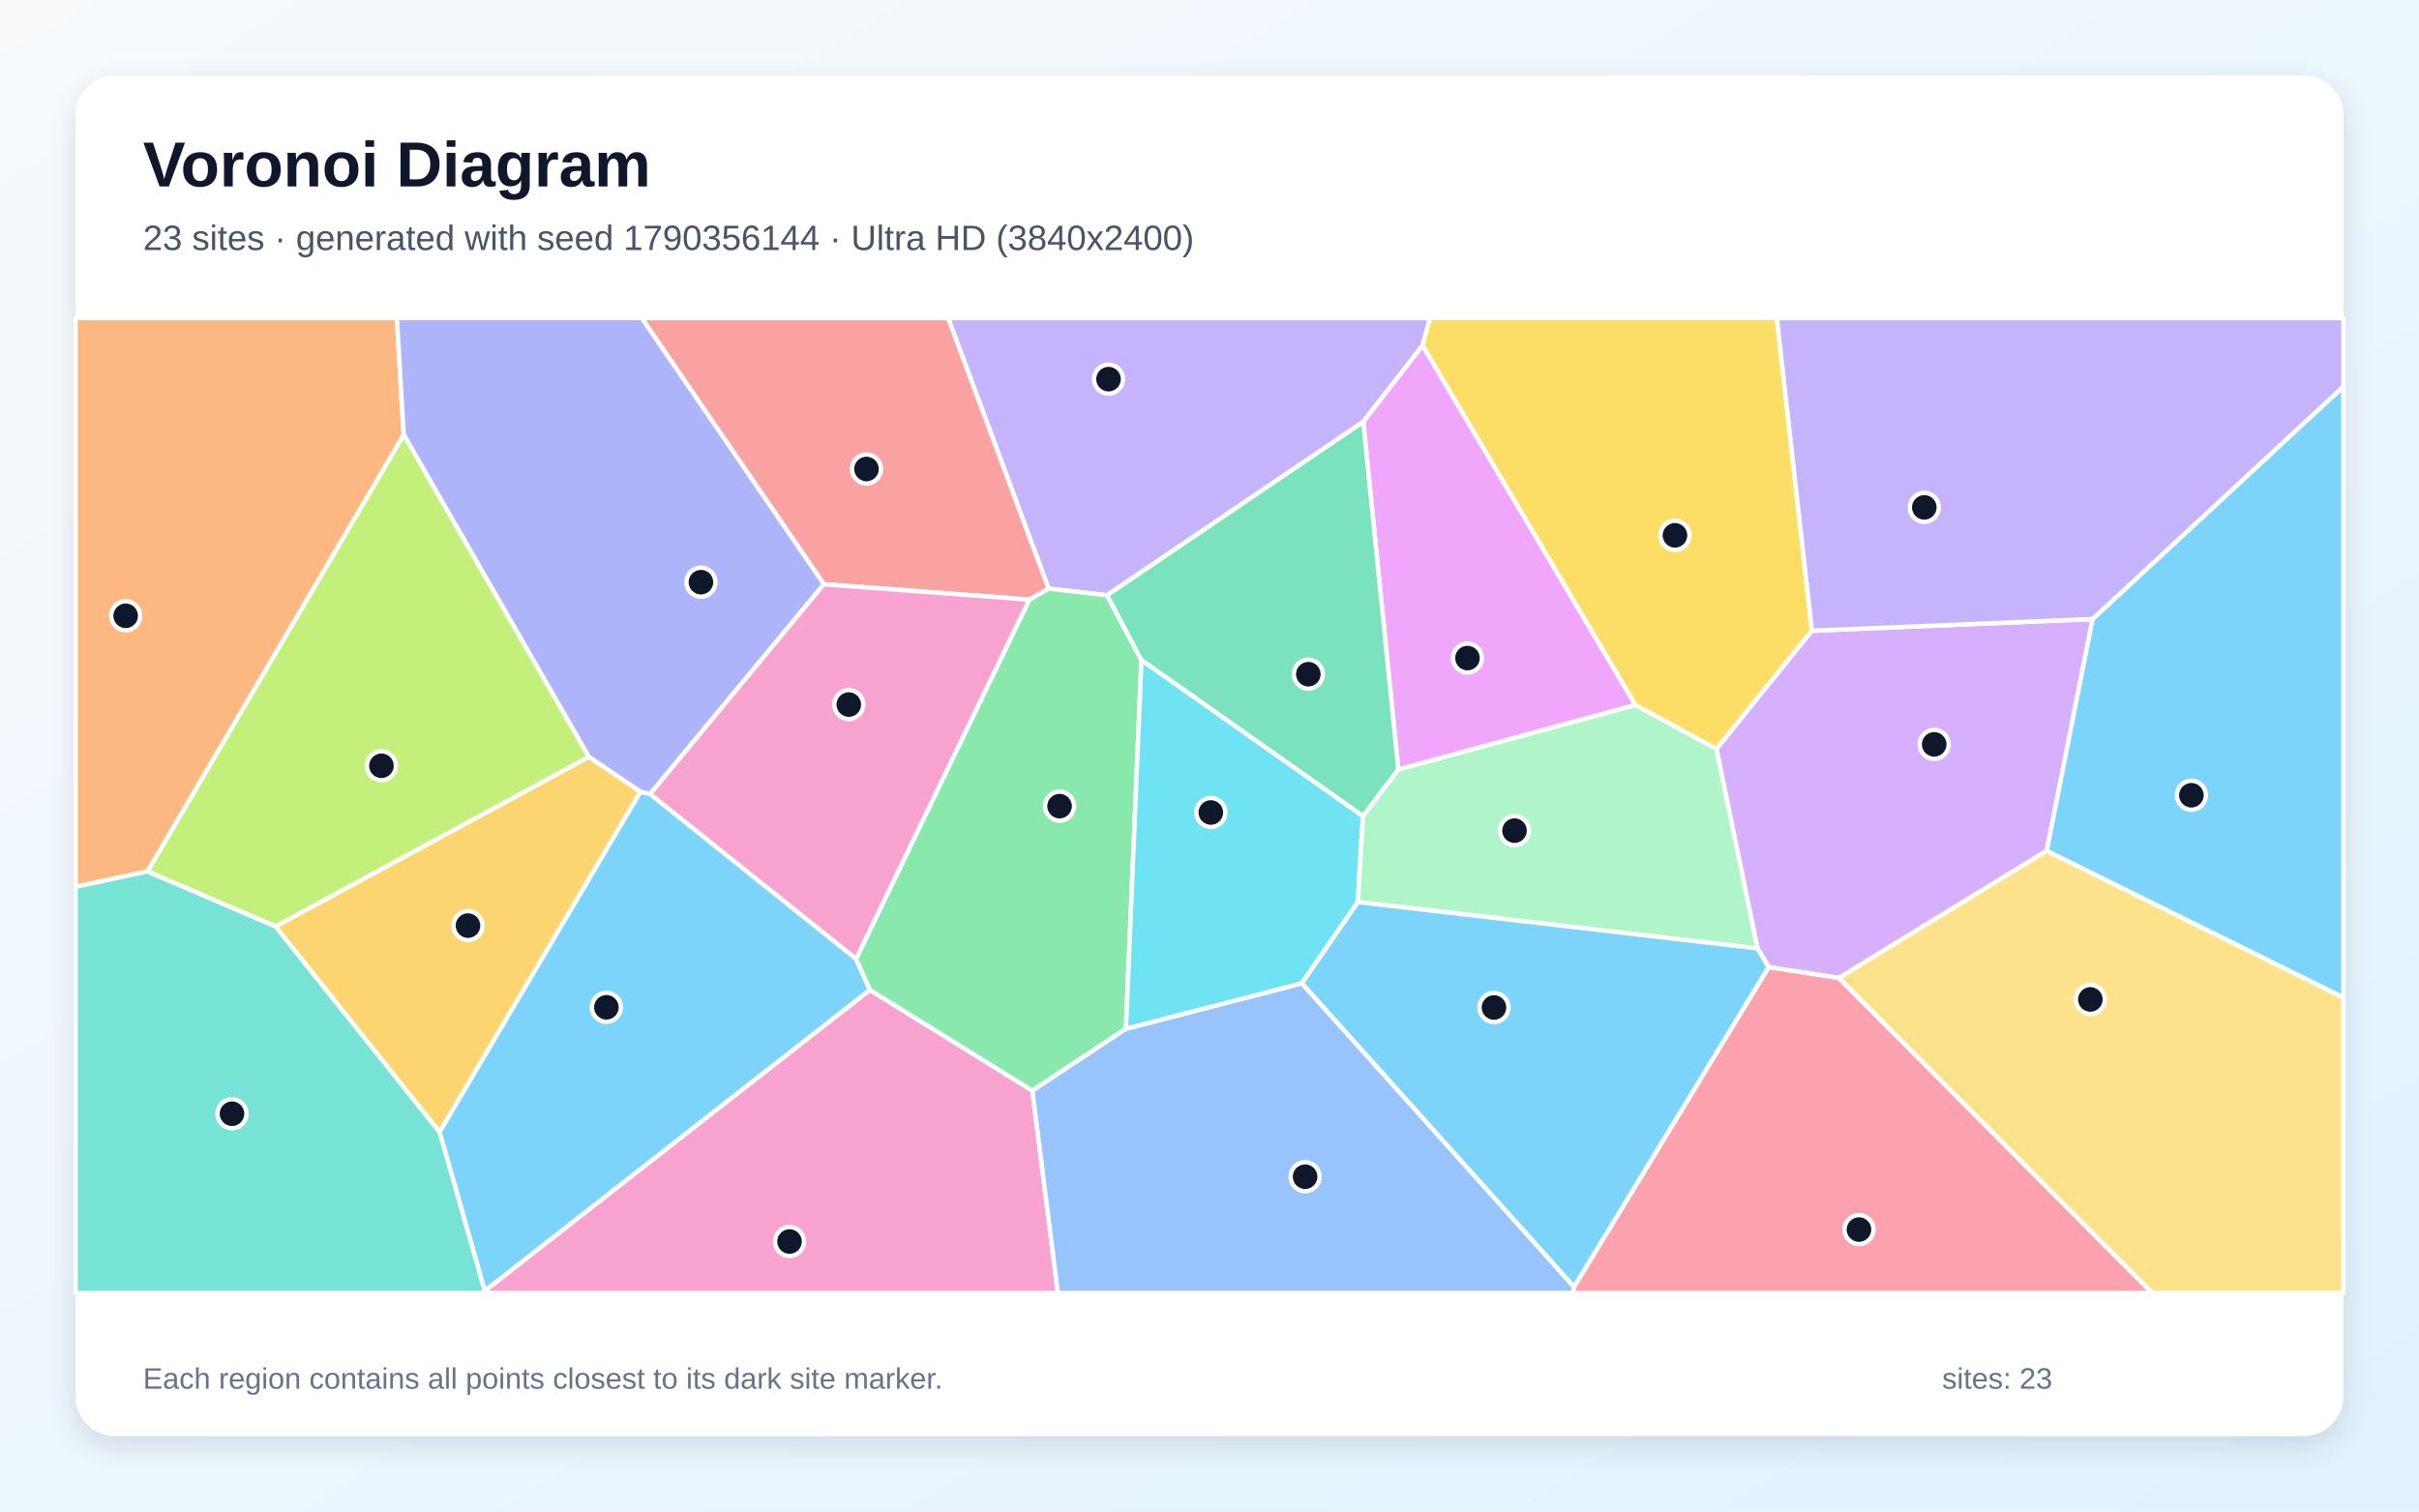
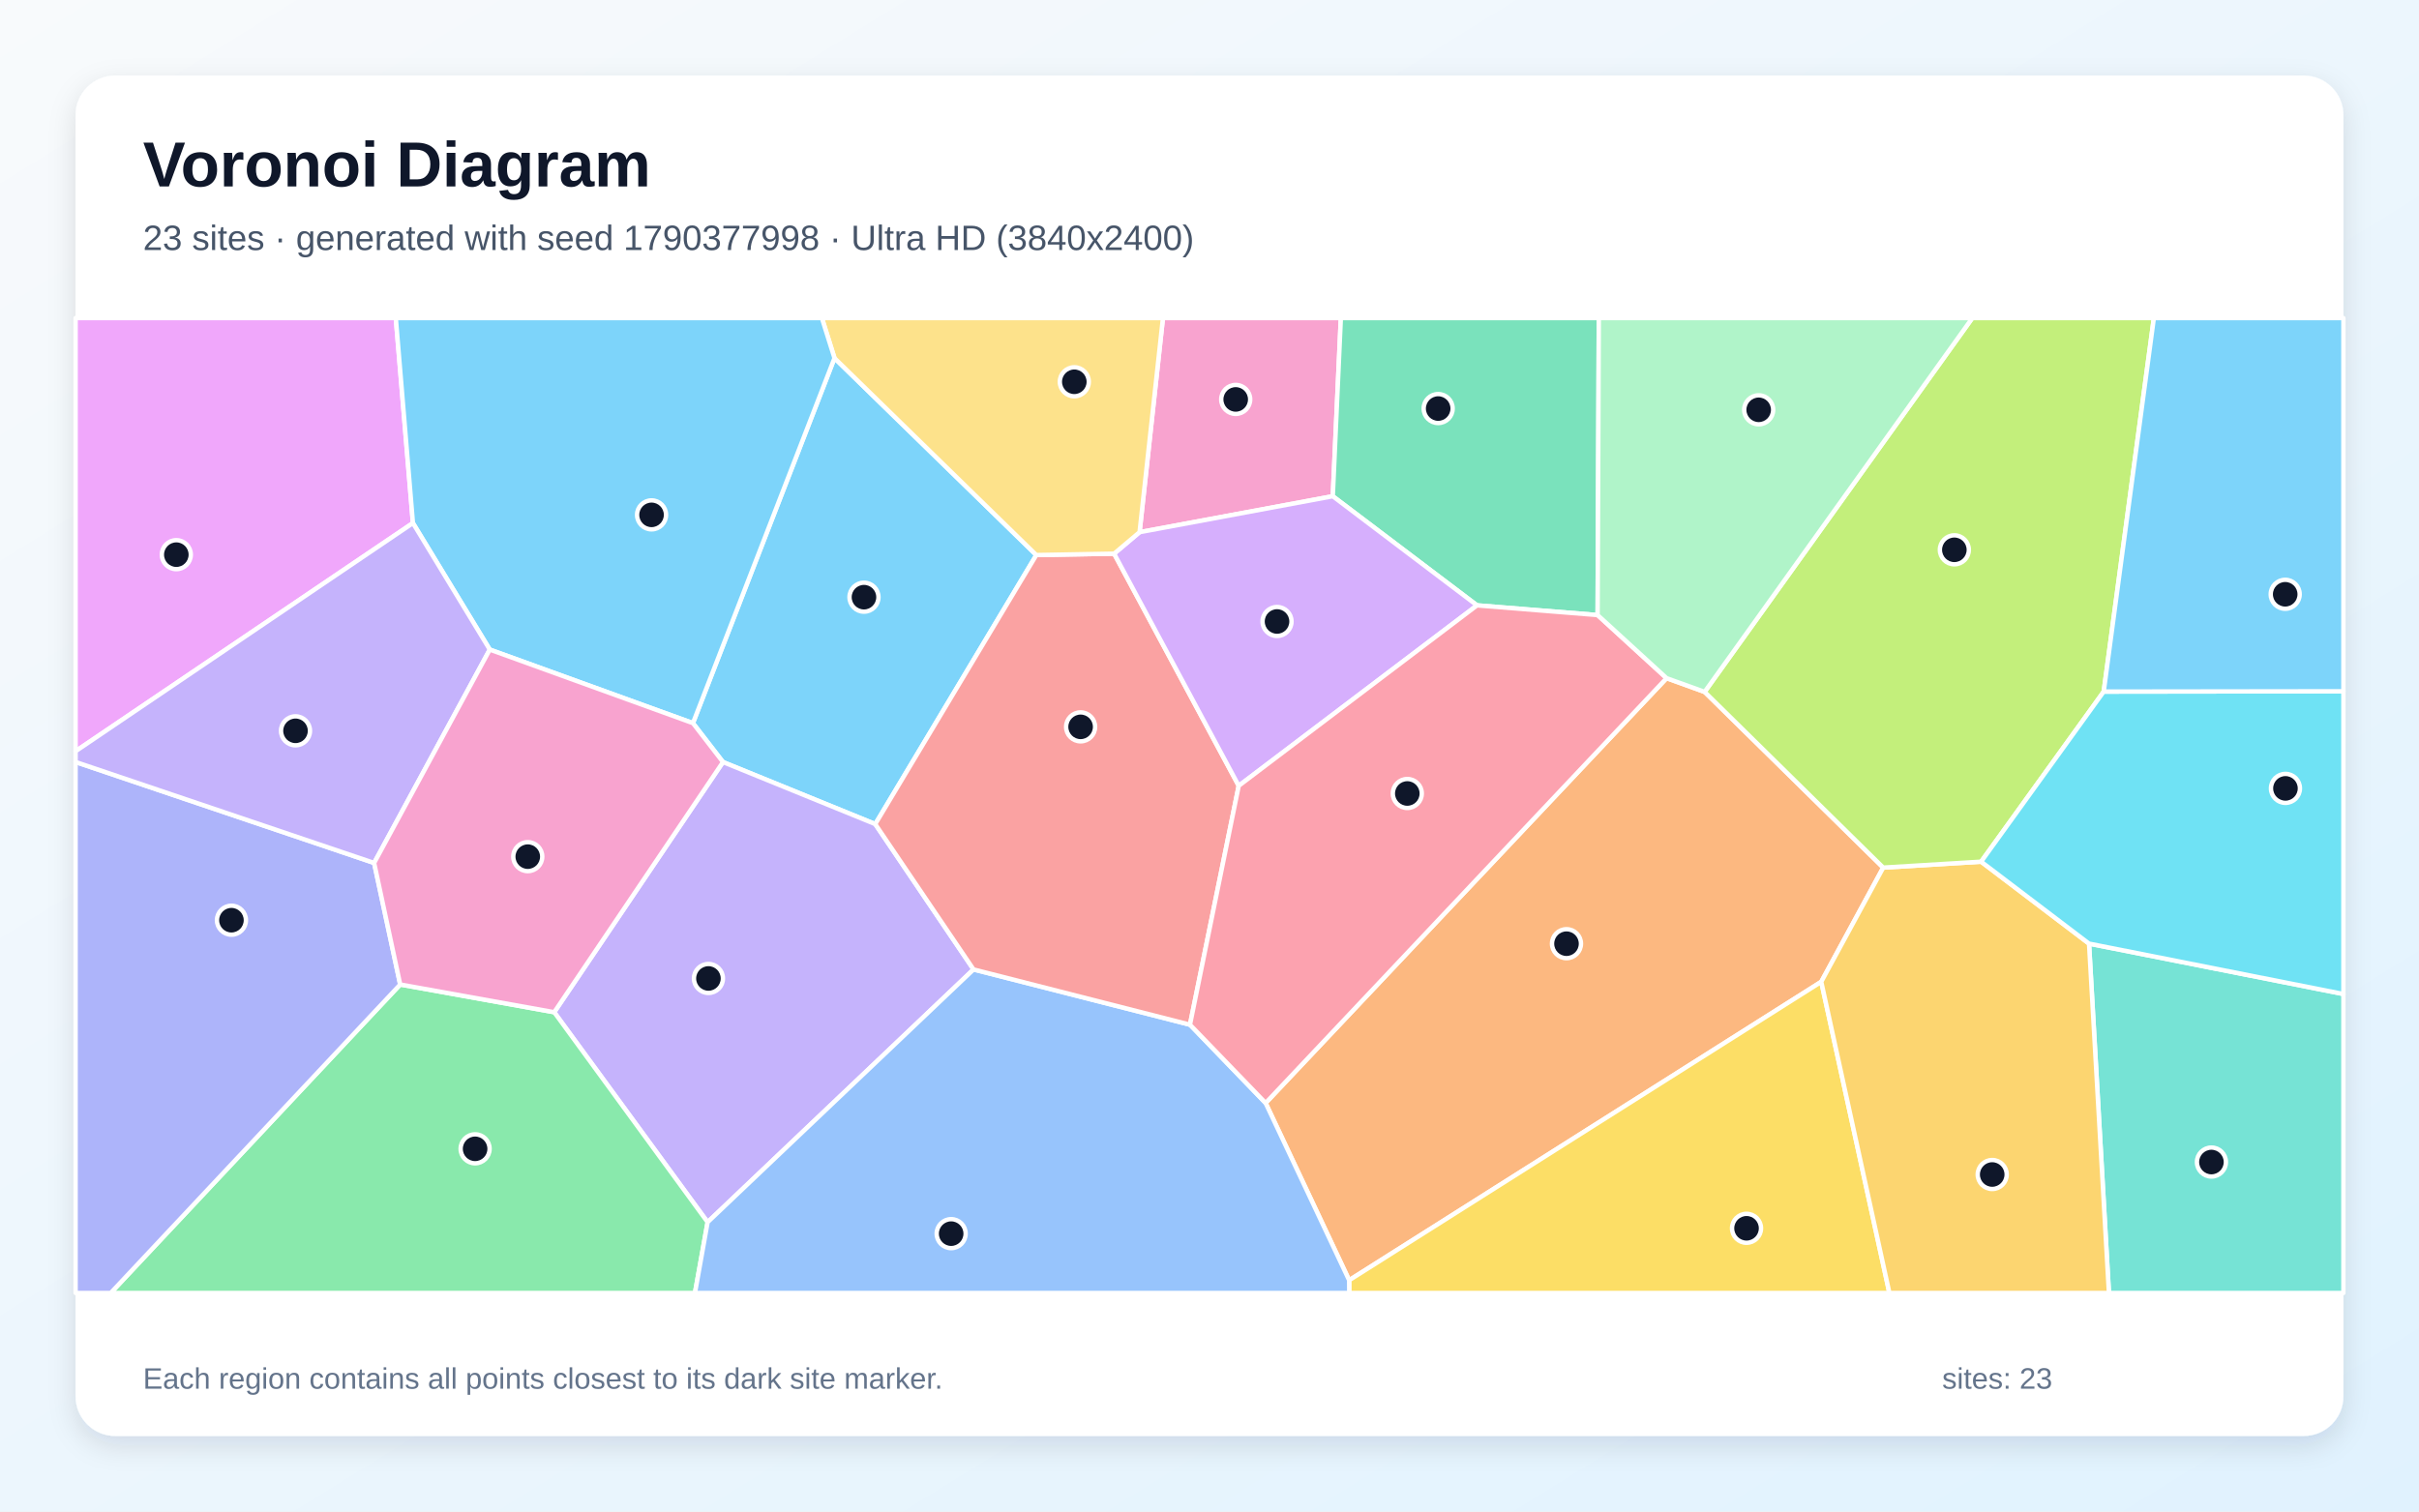
<svg xmlns="http://www.w3.org/2000/svg" width="3840" height="2400" viewBox="0 0 3840 2400" role="img" aria-labelledby="title description">
  <defs>
    <linearGradient id="background" x1="0" y1="0" x2="1" y2="1">
      <stop stop-color="#F8FAFC" />
      <stop offset="1" stop-color="#E0F2FE" />
    </linearGradient>
    <filter id="shadow" x="-5%" y="-5%" width="110%" height="110%">
      <feDropShadow dx="0" dy="15" stdDeviation="22" flood-color="#0F172A" flood-opacity=".12" />
    </filter>
  </defs>
  <rect width="3840" height="2400" fill="url(#background)" />
  <rect x="120" y="120" width="3600" height="2160" rx="63" fill="#FFFFFF" filter="url(#shadow)" />
  <g font-family="Arial, sans-serif">
    <text x="227" y="296" font-size="101" font-weight="700" fill="#0F172A">Voronoi Diagram</text>
-     <text x="227" y="397" font-size="56" fill="#475569">23 sites · generated with seed 1790356144 · Ultra HD (3840x2400)</text>
+     <text x="227" y="397" font-size="56" fill="#475569">23 sites · generated with seed 1790377998 · Ultra HD (3840x2400)</text>
  </g>
  <g stroke="#FFFFFF" stroke-width="7" stroke-linejoin="round">
-     <polygon points="697.7,1797.2 1016.5,1257.2 1032.1,1260.7 1359.0,1522.4 1381.0,1571.9 769.5,2049.9" fill="#38BDF8" fill-opacity="0.65" />
-     <polygon points="2258.2,548.7 2164.1,669.8 1757.4,945.2 1664.6,934.6 1505.1,505.0 2270.2,505.0" fill="#A78BFA" fill-opacity="0.65" />
-     <polygon points="769.5,2049.9 1381.0,1571.9 1638.9,1731.8 1679.3,2053.0 768.8,2053.0" fill="#F472B6" fill-opacity="0.65" />
-     <polygon points="640.9,690.5 234.3,1383.7 120.0,1408.1 120.0,505.0 630.0,505.0" fill="#FB923C" fill-opacity="0.65" />
-     <polygon points="2876.3,1001.5 2724.7,1189.4 2596.0,1119.5 2258.2,548.7 2270.2,505.0 2820.6,505.0" fill="#FACC15" fill-opacity="0.65" />
-     <polygon points="1812.0,1048.1 1787.4,1633.5 1638.9,1731.8 1381.0,1571.9 1359.0,1522.4 1633.9,952.1 1664.6,934.6 1757.4,945.2" fill="#4ADE80" fill-opacity="0.65" />
-     <polygon points="120.0,1408.1 234.3,1383.7 437.5,1470.9 697.7,1797.2 769.5,2049.9 768.8,2053.0 120.0,2053.0" fill="#2DD4BF" fill-opacity="0.65" />
-     <polygon points="1638.9,1731.8 1787.4,1633.5 2066.7,1561.2 2498.7,2043.2 2497.8,2053.0 1679.3,2053.0" fill="#60A5FA" fill-opacity="0.65" />
-     <polygon points="2219.8,1222.0 2164.1,669.8 2258.2,548.7 2596.0,1119.5" fill="#E879F9" fill-opacity="0.65" />
-     <polygon points="2219.8,1222.0 2163.6,1296.0 1812.0,1048.1 1757.4,945.2 2164.1,669.8" fill="#34D399" fill-opacity="0.65" />
-     <polygon points="1664.6,934.6 1633.9,952.1 1307.8,927.7 1018.7,505.0 1505.1,505.0" fill="#F87171" fill-opacity="0.65" />
-     <polygon points="1307.8,927.7 1032.1,1260.7 1016.5,1257.2 934.7,1201.8 640.9,690.5 630.0,505.0 1018.7,505.0" fill="#818CF8" fill-opacity="0.65" />
-     <polygon points="437.5,1470.9 934.7,1201.8 1016.5,1257.2 697.7,1797.2" fill="#FBBF24" fill-opacity="0.65" />
-     <polygon points="934.7,1201.8 437.5,1470.9 234.3,1383.7 640.9,690.5" fill="#A3E635" fill-opacity="0.65" />
-     <polygon points="3321.9,982.9 3249.1,1350.9 2919.1,1552.9 2807.6,1535.6 2789.8,1505.9 2724.7,1189.4 2876.3,1001.5" fill="#C084FC" fill-opacity="0.65" />
-     <polygon points="2498.7,2043.2 2807.6,1535.6 2919.1,1552.9 3416.6,2053.0 2497.8,2053.0" fill="#FB7185" fill-opacity="0.65" />
-     <polygon points="2163.6,1296.0 2155.5,1432.3 2066.7,1561.2 1787.4,1633.5 1812.0,1048.1" fill="#22D3EE" fill-opacity="0.65" />
-     <polygon points="2789.8,1505.9 2155.5,1432.3 2163.6,1296.0 2219.8,1222.0 2596.0,1119.5 2724.7,1189.4" fill="#86EFAC" fill-opacity="0.65" />
-     <polygon points="2919.1,1552.9 3249.1,1350.9 3720.0,1583.9 3720.0,2053.0 3416.6,2053.0" fill="#FCD34D" fill-opacity="0.65" />
-     <polygon points="3249.1,1350.9 3321.9,982.9 3720.0,613.7 3720.0,1583.9" fill="#38BDF8" fill-opacity="0.65" />
-     <polygon points="2498.7,2043.2 2066.7,1561.2 2155.5,1432.3 2789.8,1505.9 2807.6,1535.6" fill="#38BDF8" fill-opacity="0.65" />
-     <polygon points="3321.9,982.9 2876.3,1001.5 2820.6,505.0 3720.0,505.0 3720.0,613.7" fill="#A78BFA" fill-opacity="0.65" />
-     <polygon points="1307.8,927.7 1633.9,952.1 1359.0,1522.4 1032.1,1260.7" fill="#F472B6" fill-opacity="0.65" />
+     <polygon points="1100.0,1148.2 1324.7,568.6 1645.1,881.3 1389.4,1308.5 1147.7,1210.0" fill="#38BDF8" fill-opacity="0.65" />
+     <polygon points="1545.4,1539.3 1123.3,1940.6 879.8,1607.2 1147.7,1210.0 1389.4,1308.5" fill="#A78BFA" fill-opacity="0.65" />
+     <polygon points="2115.7,787.9 1809.0,845.0 1846.1,505.0 2128.5,505.0" fill="#F472B6" fill-opacity="0.65" />
+     <polygon points="2009.1,1751.4 2645.6,1076.8 2706.0,1098.6 2989.5,1377.6 2891.1,1558.9 2141.7,2032.8" fill="#FB923C" fill-opacity="0.65" />
+     <polygon points="2141.7,2032.8 2891.1,1558.9 2999.3,2053.0 2141.8,2053.0" fill="#FACC15" fill-opacity="0.65" />
+     <polygon points="635.3,1563.2 879.8,1607.2 1123.3,1940.6 1103.2,2053.0 175.7,2053.0" fill="#4ADE80" fill-opacity="0.65" />
+     <polygon points="3316.2,1498.3 3720.0,1578.3 3720.0,2053.0 3347.8,2053.0" fill="#2DD4BF" fill-opacity="0.65" />
+     <polygon points="1123.3,1940.6 1545.4,1539.3 1889.0,1627.0 2009.1,1751.4 2141.7,2032.8 2141.8,2053.0 1103.2,2053.0" fill="#60A5FA" fill-opacity="0.65" />
+     <polygon points="655.5,830.5 120.0,1192.8 120.0,505.0 628.3,505.0" fill="#E879F9" fill-opacity="0.65" />
+     <polygon points="2536.1,976.6 2344.7,961.2 2115.7,787.9 2128.5,505.0 2538.0,505.0" fill="#34D399" fill-opacity="0.65" />
+     <polygon points="1768.6,879.1 1966.4,1247.7 1889.0,1627.0 1545.4,1539.3 1389.4,1308.5 1645.1,881.3" fill="#F87171" fill-opacity="0.65" />
+     <polygon points="120.0,1209.9 593.9,1370.2 635.3,1563.2 175.7,2053.0 120.0,2053.0" fill="#818CF8" fill-opacity="0.65" />
+     <polygon points="2891.1,1558.9 2989.5,1377.6 3144.9,1368.2 3316.2,1498.3 3347.8,2053.0 2999.3,2053.0" fill="#FBBF24" fill-opacity="0.65" />
+     <polygon points="3339.5,1098.1 3144.9,1368.2 2989.5,1377.6 2706.0,1098.6 3130.9,505.0 3419.1,505.0" fill="#A3E635" fill-opacity="0.65" />
+     <polygon points="2344.7,961.2 1966.4,1247.7 1768.6,879.1 1809.0,845.0 2115.7,787.9" fill="#C084FC" fill-opacity="0.65" />
+     <polygon points="2344.7,961.2 2536.1,976.6 2645.6,1076.8 2009.1,1751.4 1889.0,1627.0 1966.4,1247.7" fill="#FB7185" fill-opacity="0.65" />
+     <polygon points="3316.2,1498.3 3144.9,1368.2 3339.5,1098.1 3720.0,1097.6 3720.0,1578.3" fill="#22D3EE" fill-opacity="0.65" />
+     <polygon points="2706.0,1098.6 2645.6,1076.8 2536.1,976.6 2538.0,505.0 3130.9,505.0" fill="#86EFAC" fill-opacity="0.65" />
+     <polygon points="1809.0,845.0 1768.6,879.1 1645.1,881.3 1324.7,568.6 1304.7,505.0 1846.1,505.0" fill="#FCD34D" fill-opacity="0.65" />
+     <polygon points="777.5,1031.4 655.5,830.5 628.3,505.0 1304.7,505.0 1324.7,568.6 1100.0,1148.2" fill="#38BDF8" fill-opacity="0.65" />
+     <polygon points="3339.5,1098.1 3419.1,505.0 3720.0,505.0 3720.0,1097.6" fill="#38BDF8" fill-opacity="0.65" />
+     <polygon points="593.9,1370.2 120.0,1209.9 120.0,1192.8 655.5,830.5 777.5,1031.4" fill="#A78BFA" fill-opacity="0.65" />
+     <polygon points="635.3,1563.2 593.9,1370.2 777.5,1031.4 1100.0,1148.2 1147.7,1210.0 879.8,1607.2" fill="#F472B6" fill-opacity="0.65" />
  </g>
  <g>
-     <circle cx="962.6" cy="1599.4" r="23" fill="#0F172A" stroke="#FFFFFF" stroke-width="7" />
-     <circle cx="1759.7" cy="602.0" r="23" fill="#0F172A" stroke="#FFFFFF" stroke-width="7" />
-     <circle cx="1253.3" cy="1971.3" r="23" fill="#0F172A" stroke="#FFFFFF" stroke-width="7" />
-     <circle cx="199.5" cy="977.8" r="23" fill="#0F172A" stroke="#FFFFFF" stroke-width="7" />
-     <circle cx="2658.9" cy="850.0" r="23" fill="#0F172A" stroke="#FFFFFF" stroke-width="7" />
-     <circle cx="1682.0" cy="1280.0" r="23" fill="#0F172A" stroke="#FFFFFF" stroke-width="7" />
-     <circle cx="368.3" cy="1768.4" r="23" fill="#0F172A" stroke="#FFFFFF" stroke-width="7" />
-     <circle cx="2071.8" cy="1868.4" r="23" fill="#0F172A" stroke="#FFFFFF" stroke-width="7" />
-     <circle cx="2329.5" cy="1044.9" r="23" fill="#0F172A" stroke="#FFFFFF" stroke-width="7" />
-     <circle cx="2076.9" cy="1070.5" r="23" fill="#0F172A" stroke="#FFFFFF" stroke-width="7" />
-     <circle cx="1375.5" cy="744.7" r="23" fill="#0F172A" stroke="#FFFFFF" stroke-width="7" />
-     <circle cx="1112.7" cy="924.4" r="23" fill="#0F172A" stroke="#FFFFFF" stroke-width="7" />
-     <circle cx="742.9" cy="1469.7" r="23" fill="#0F172A" stroke="#FFFFFF" stroke-width="7" />
-     <circle cx="605.5" cy="1215.9" r="23" fill="#0F172A" stroke="#FFFFFF" stroke-width="7" />
-     <circle cx="3070.4" cy="1181.9" r="23" fill="#0F172A" stroke="#FFFFFF" stroke-width="7" />
-     <circle cx="2951.0" cy="1952.3" r="23" fill="#0F172A" stroke="#FFFFFF" stroke-width="7" />
-     <circle cx="1922.1" cy="1290.1" r="23" fill="#0F172A" stroke="#FFFFFF" stroke-width="7" />
-     <circle cx="2404.2" cy="1318.9" r="23" fill="#0F172A" stroke="#FFFFFF" stroke-width="7" />
-     <circle cx="3318.3" cy="1586.9" r="23" fill="#0F172A" stroke="#FFFFFF" stroke-width="7" />
-     <circle cx="3478.7" cy="1262.7" r="23" fill="#0F172A" stroke="#FFFFFF" stroke-width="7" />
-     <circle cx="2371.6" cy="1599.7" r="23" fill="#0F172A" stroke="#FFFFFF" stroke-width="7" />
-     <circle cx="3054.7" cy="805.6" r="23" fill="#0F172A" stroke="#FFFFFF" stroke-width="7" />
-     <circle cx="1347.4" cy="1118.7" r="23" fill="#0F172A" stroke="#FFFFFF" stroke-width="7" />
+     <circle cx="1371.5" cy="948.2" r="23" fill="#0F172A" stroke="#FFFFFF" stroke-width="7" />
+     <circle cx="1124.6" cy="1553.6" r="23" fill="#0F172A" stroke="#FFFFFF" stroke-width="7" />
+     <circle cx="1961.6" cy="634.2" r="23" fill="#0F172A" stroke="#FFFFFF" stroke-width="7" />
+     <circle cx="2486.7" cy="1498.4" r="23" fill="#0F172A" stroke="#FFFFFF" stroke-width="7" />
+     <circle cx="2772.5" cy="1950.3" r="23" fill="#0F172A" stroke="#FFFFFF" stroke-width="7" />
+     <circle cx="754.2" cy="1824.1" r="23" fill="#0F172A" stroke="#FFFFFF" stroke-width="7" />
+     <circle cx="3510.5" cy="1845.1" r="23" fill="#0F172A" stroke="#FFFFFF" stroke-width="7" />
+     <circle cx="1509.9" cy="1958.8" r="23" fill="#0F172A" stroke="#FFFFFF" stroke-width="7" />
+     <circle cx="279.9" cy="880.7" r="23" fill="#0F172A" stroke="#FFFFFF" stroke-width="7" />
+     <circle cx="2283.0" cy="648.7" r="23" fill="#0F172A" stroke="#FFFFFF" stroke-width="7" />
+     <circle cx="1715.4" cy="1154.1" r="23" fill="#0F172A" stroke="#FFFFFF" stroke-width="7" />
+     <circle cx="367.4" cy="1461.1" r="23" fill="#0F172A" stroke="#FFFFFF" stroke-width="7" />
+     <circle cx="3162.5" cy="1864.9" r="23" fill="#0F172A" stroke="#FFFFFF" stroke-width="7" />
+     <circle cx="3102.4" cy="873.0" r="23" fill="#0F172A" stroke="#FFFFFF" stroke-width="7" />
+     <circle cx="2027.2" cy="986.8" r="23" fill="#0F172A" stroke="#FFFFFF" stroke-width="7" />
+     <circle cx="2234.0" cy="1259.9" r="23" fill="#0F172A" stroke="#FFFFFF" stroke-width="7" />
+     <circle cx="3628.0" cy="1251.8" r="23" fill="#0F172A" stroke="#FFFFFF" stroke-width="7" />
+     <circle cx="2791.8" cy="650.7" r="23" fill="#0F172A" stroke="#FFFFFF" stroke-width="7" />
+     <circle cx="1705.4" cy="606.2" r="23" fill="#0F172A" stroke="#FFFFFF" stroke-width="7" />
+     <circle cx="1034.3" cy="817.5" r="23" fill="#0F172A" stroke="#FFFFFF" stroke-width="7" />
+     <circle cx="3627.6" cy="943.6" r="23" fill="#0F172A" stroke="#FFFFFF" stroke-width="7" />
+     <circle cx="469.1" cy="1160.4" r="23" fill="#0F172A" stroke="#FFFFFF" stroke-width="7" />
+     <circle cx="837.8" cy="1360.2" r="23" fill="#0F172A" stroke="#FFFFFF" stroke-width="7" />
  </g>
  <g font-family="Arial, sans-serif" font-size="47" fill="#64748B">
    <text x="227" y="2205">Each region contains all points closest to its dark site marker.</text>
    <text x="3083" y="2205">sites: 23</text>
  </g>
</svg>
